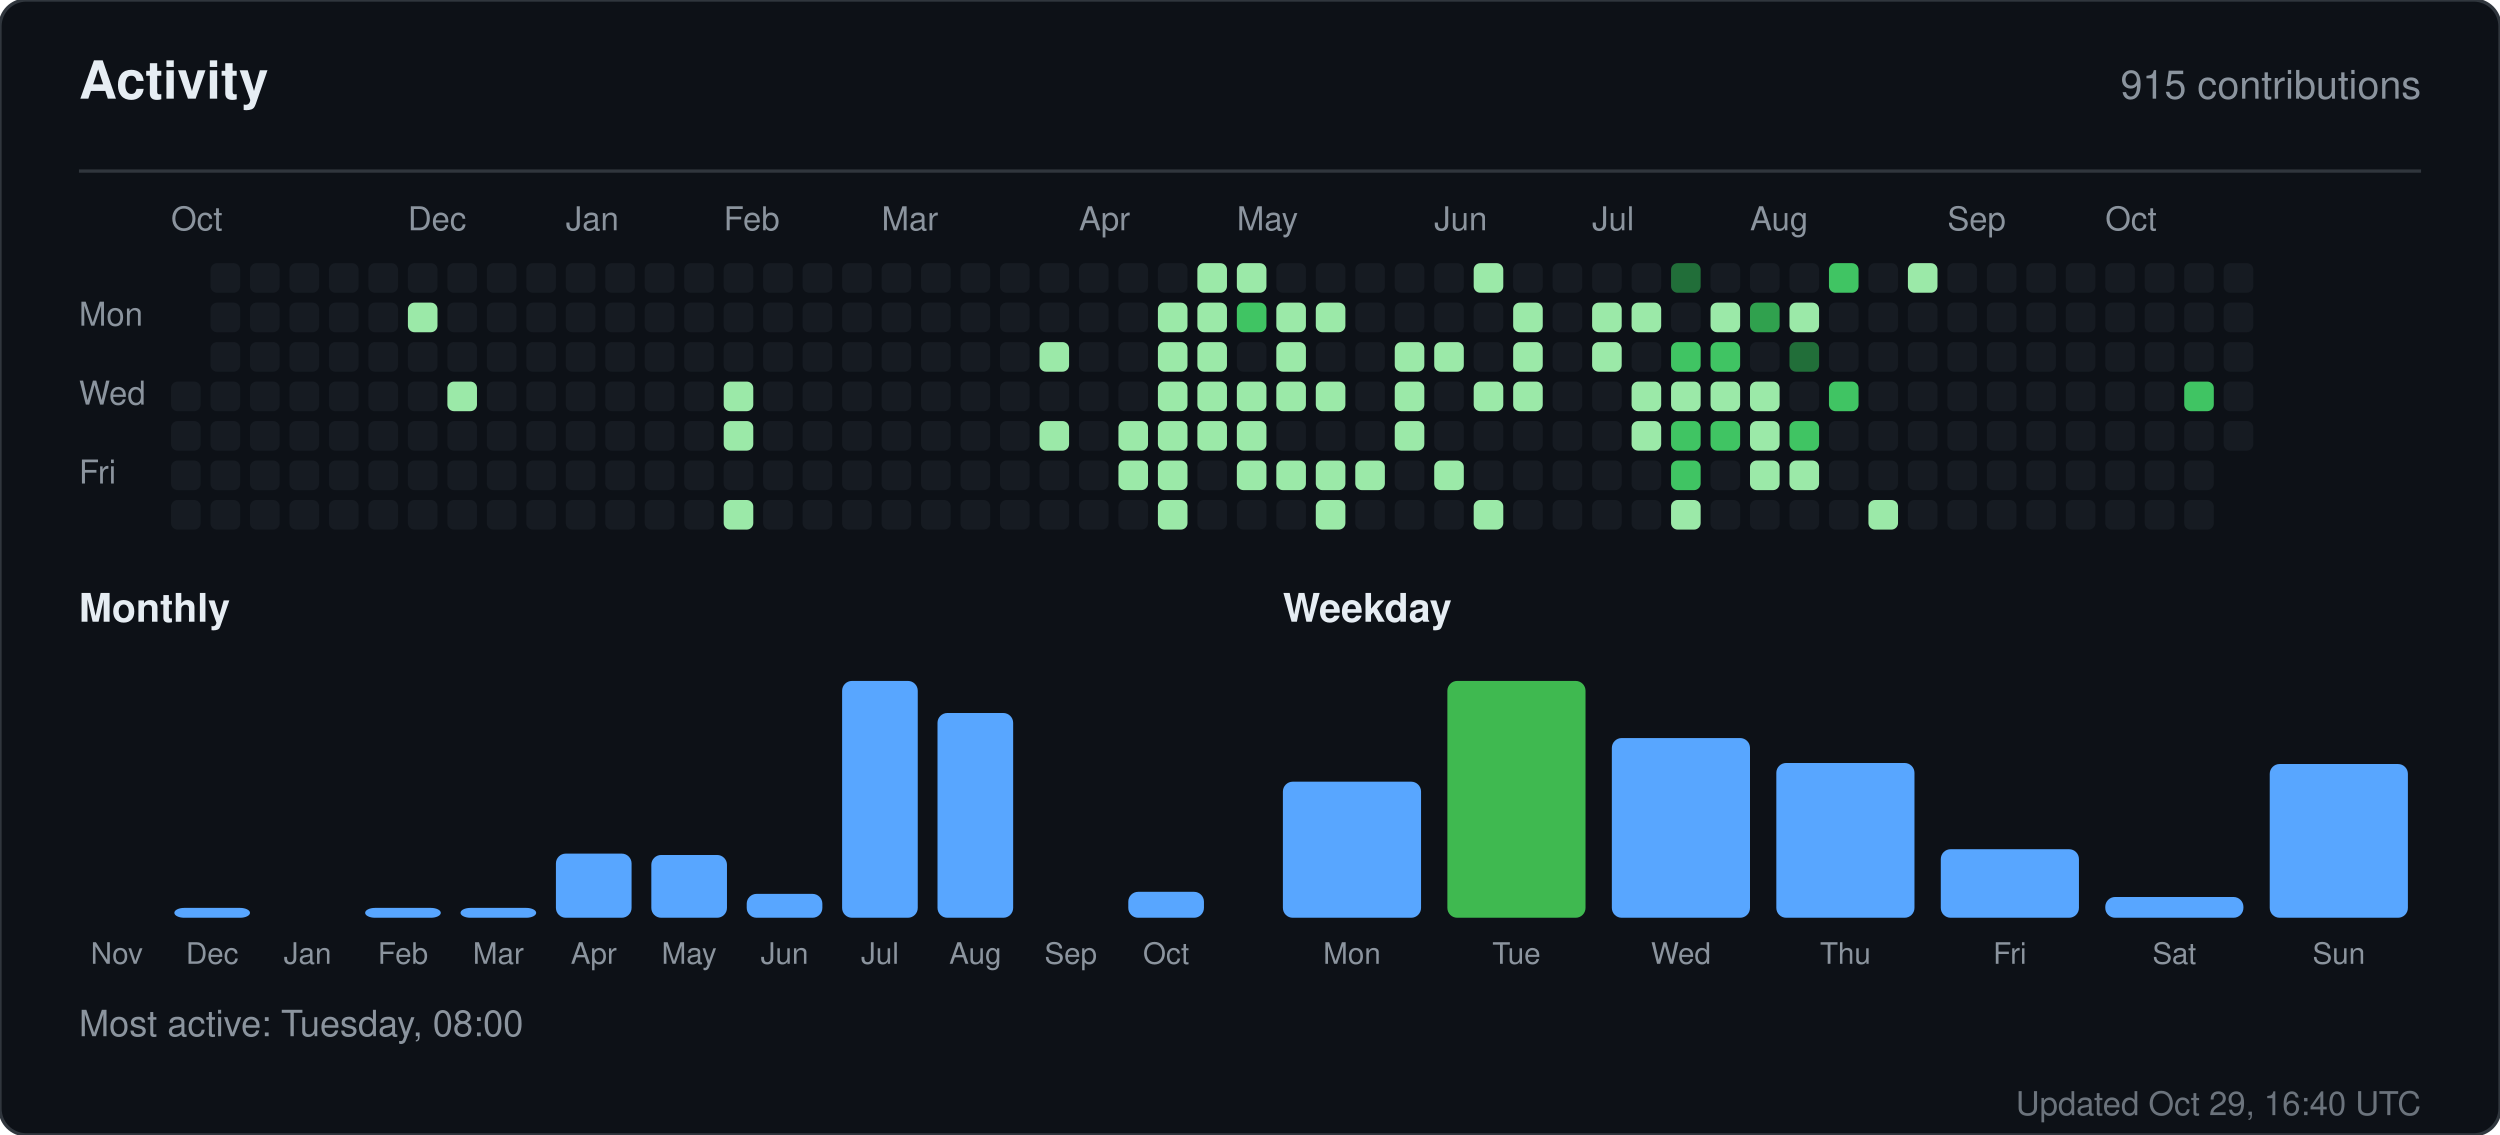
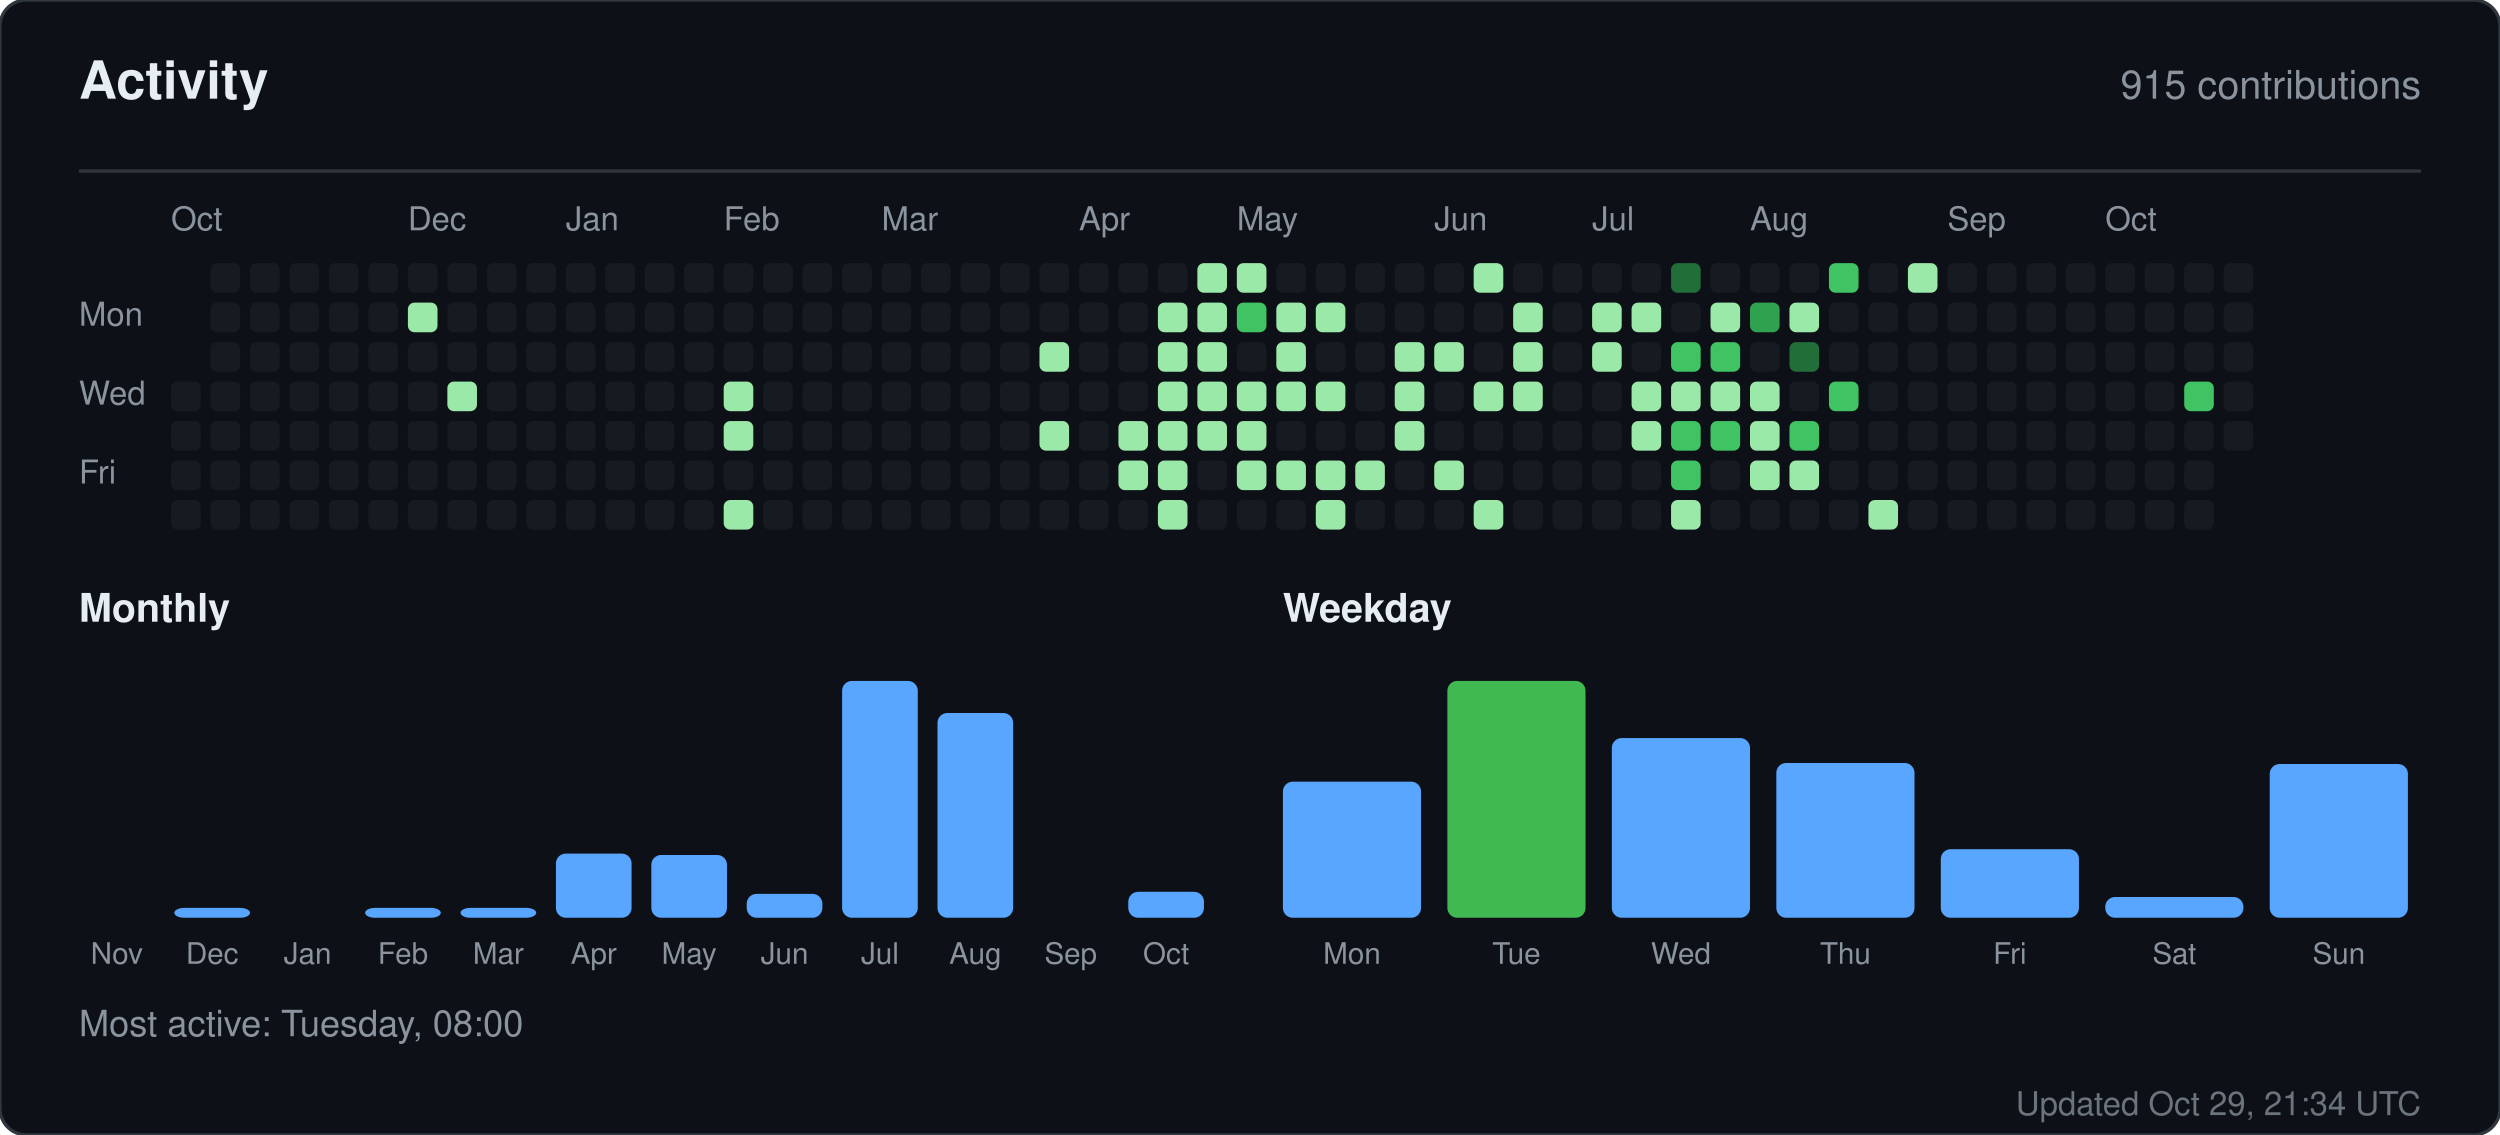
<svg xmlns="http://www.w3.org/2000/svg" width="760" height="345" viewBox="0 0 760 345" role="img" aria-label="Activity for sandiirawan12">
  <rect width="760" height="345" rx="8" fill="#0d1117" stroke="#30363d" />
  <g font-family="-apple-system, BlinkMacSystemFont, Segoe UI, Helvetica, Arial, sans-serif">
    <text x="24" y="30" fill="#e6edf3" font-size="16" font-weight="700">Activity</text>
    <text x="736" y="30" fill="#8b949e" font-size="12" text-anchor="end">915 contributions</text>
    <line x1="24" y1="52" x2="736" y2="52" stroke="#30363d" />
    <text x="52" y="70" fill="#8b949e" font-size="10">Oct</text>
    <text x="124" y="70" fill="#8b949e" font-size="10">Dec</text>
    <text x="172" y="70" fill="#8b949e" font-size="10">Jan</text>
    <text x="220" y="70" fill="#8b949e" font-size="10">Feb</text>
    <text x="268" y="70" fill="#8b949e" font-size="10">Mar</text>
    <text x="328" y="70" fill="#8b949e" font-size="10">Apr</text>
    <text x="376" y="70" fill="#8b949e" font-size="10">May</text>
    <text x="436" y="70" fill="#8b949e" font-size="10">Jun</text>
    <text x="484" y="70" fill="#8b949e" font-size="10">Jul</text>
    <text x="532" y="70" fill="#8b949e" font-size="10">Aug</text>
    <text x="592" y="70" fill="#8b949e" font-size="10">Sep</text>
    <text x="640" y="70" fill="#8b949e" font-size="10">Oct</text>
    <text x="24" y="99" fill="#8b949e" font-size="10">Mon</text>
    <text x="24" y="123" fill="#8b949e" font-size="10">Wed</text>
    <text x="24" y="147" fill="#8b949e" font-size="10">Fri</text>
    <rect x="52" y="116" width="9" height="9" rx="2" fill="#161b22" />
    <rect x="52" y="128" width="9" height="9" rx="2" fill="#161b22" />
    <rect x="52" y="140" width="9" height="9" rx="2" fill="#161b22" />
    <rect x="52" y="152" width="9" height="9" rx="2" fill="#161b22" />
    <rect x="64" y="80" width="9" height="9" rx="2" fill="#161b22" />
    <rect x="64" y="92" width="9" height="9" rx="2" fill="#161b22" />
    <rect x="64" y="104" width="9" height="9" rx="2" fill="#161b22" />
    <rect x="64" y="116" width="9" height="9" rx="2" fill="#161b22" />
    <rect x="64" y="128" width="9" height="9" rx="2" fill="#161b22" />
    <rect x="64" y="140" width="9" height="9" rx="2" fill="#161b22" />
    <rect x="64" y="152" width="9" height="9" rx="2" fill="#161b22" />
    <rect x="76" y="80" width="9" height="9" rx="2" fill="#161b22" />
    <rect x="76" y="92" width="9" height="9" rx="2" fill="#161b22" />
    <rect x="76" y="104" width="9" height="9" rx="2" fill="#161b22" />
    <rect x="76" y="116" width="9" height="9" rx="2" fill="#161b22" />
    <rect x="76" y="128" width="9" height="9" rx="2" fill="#161b22" />
    <rect x="76" y="140" width="9" height="9" rx="2" fill="#161b22" />
    <rect x="76" y="152" width="9" height="9" rx="2" fill="#161b22" />
    <rect x="88" y="80" width="9" height="9" rx="2" fill="#161b22" />
    <rect x="88" y="92" width="9" height="9" rx="2" fill="#161b22" />
    <rect x="88" y="104" width="9" height="9" rx="2" fill="#161b22" />
    <rect x="88" y="116" width="9" height="9" rx="2" fill="#161b22" />
    <rect x="88" y="128" width="9" height="9" rx="2" fill="#161b22" />
    <rect x="88" y="140" width="9" height="9" rx="2" fill="#161b22" />
    <rect x="88" y="152" width="9" height="9" rx="2" fill="#161b22" />
    <rect x="100" y="80" width="9" height="9" rx="2" fill="#161b22" />
    <rect x="100" y="92" width="9" height="9" rx="2" fill="#161b22" />
    <rect x="100" y="104" width="9" height="9" rx="2" fill="#161b22" />
    <rect x="100" y="116" width="9" height="9" rx="2" fill="#161b22" />
    <rect x="100" y="128" width="9" height="9" rx="2" fill="#161b22" />
    <rect x="100" y="140" width="9" height="9" rx="2" fill="#161b22" />
    <rect x="100" y="152" width="9" height="9" rx="2" fill="#161b22" />
    <rect x="112" y="80" width="9" height="9" rx="2" fill="#161b22" />
    <rect x="112" y="92" width="9" height="9" rx="2" fill="#161b22" />
    <rect x="112" y="104" width="9" height="9" rx="2" fill="#161b22" />
    <rect x="112" y="116" width="9" height="9" rx="2" fill="#161b22" />
    <rect x="112" y="128" width="9" height="9" rx="2" fill="#161b22" />
    <rect x="112" y="140" width="9" height="9" rx="2" fill="#161b22" />
    <rect x="112" y="152" width="9" height="9" rx="2" fill="#161b22" />
    <rect x="124" y="80" width="9" height="9" rx="2" fill="#161b22" />
    <rect x="124" y="92" width="9" height="9" rx="2" fill="#9be9a8" />
    <rect x="124" y="104" width="9" height="9" rx="2" fill="#161b22" />
    <rect x="124" y="116" width="9" height="9" rx="2" fill="#161b22" />
    <rect x="124" y="128" width="9" height="9" rx="2" fill="#161b22" />
    <rect x="124" y="140" width="9" height="9" rx="2" fill="#161b22" />
    <rect x="124" y="152" width="9" height="9" rx="2" fill="#161b22" />
    <rect x="136" y="80" width="9" height="9" rx="2" fill="#161b22" />
    <rect x="136" y="92" width="9" height="9" rx="2" fill="#161b22" />
    <rect x="136" y="104" width="9" height="9" rx="2" fill="#161b22" />
    <rect x="136" y="116" width="9" height="9" rx="2" fill="#9be9a8" />
    <rect x="136" y="128" width="9" height="9" rx="2" fill="#161b22" />
    <rect x="136" y="140" width="9" height="9" rx="2" fill="#161b22" />
    <rect x="136" y="152" width="9" height="9" rx="2" fill="#161b22" />
    <rect x="148" y="80" width="9" height="9" rx="2" fill="#161b22" />
    <rect x="148" y="92" width="9" height="9" rx="2" fill="#161b22" />
    <rect x="148" y="104" width="9" height="9" rx="2" fill="#161b22" />
    <rect x="148" y="116" width="9" height="9" rx="2" fill="#161b22" />
    <rect x="148" y="128" width="9" height="9" rx="2" fill="#161b22" />
    <rect x="148" y="140" width="9" height="9" rx="2" fill="#161b22" />
    <rect x="148" y="152" width="9" height="9" rx="2" fill="#161b22" />
    <rect x="160" y="80" width="9" height="9" rx="2" fill="#161b22" />
    <rect x="160" y="92" width="9" height="9" rx="2" fill="#161b22" />
    <rect x="160" y="104" width="9" height="9" rx="2" fill="#161b22" />
    <rect x="160" y="116" width="9" height="9" rx="2" fill="#161b22" />
    <rect x="160" y="128" width="9" height="9" rx="2" fill="#161b22" />
    <rect x="160" y="140" width="9" height="9" rx="2" fill="#161b22" />
    <rect x="160" y="152" width="9" height="9" rx="2" fill="#161b22" />
    <rect x="172" y="80" width="9" height="9" rx="2" fill="#161b22" />
    <rect x="172" y="92" width="9" height="9" rx="2" fill="#161b22" />
    <rect x="172" y="104" width="9" height="9" rx="2" fill="#161b22" />
    <rect x="172" y="116" width="9" height="9" rx="2" fill="#161b22" />
    <rect x="172" y="128" width="9" height="9" rx="2" fill="#161b22" />
    <rect x="172" y="140" width="9" height="9" rx="2" fill="#161b22" />
    <rect x="172" y="152" width="9" height="9" rx="2" fill="#161b22" />
    <rect x="184" y="80" width="9" height="9" rx="2" fill="#161b22" />
    <rect x="184" y="92" width="9" height="9" rx="2" fill="#161b22" />
    <rect x="184" y="104" width="9" height="9" rx="2" fill="#161b22" />
    <rect x="184" y="116" width="9" height="9" rx="2" fill="#161b22" />
    <rect x="184" y="128" width="9" height="9" rx="2" fill="#161b22" />
    <rect x="184" y="140" width="9" height="9" rx="2" fill="#161b22" />
    <rect x="184" y="152" width="9" height="9" rx="2" fill="#161b22" />
    <rect x="196" y="80" width="9" height="9" rx="2" fill="#161b22" />
    <rect x="196" y="92" width="9" height="9" rx="2" fill="#161b22" />
    <rect x="196" y="104" width="9" height="9" rx="2" fill="#161b22" />
    <rect x="196" y="116" width="9" height="9" rx="2" fill="#161b22" />
    <rect x="196" y="128" width="9" height="9" rx="2" fill="#161b22" />
    <rect x="196" y="140" width="9" height="9" rx="2" fill="#161b22" />
    <rect x="196" y="152" width="9" height="9" rx="2" fill="#161b22" />
    <rect x="208" y="80" width="9" height="9" rx="2" fill="#161b22" />
    <rect x="208" y="92" width="9" height="9" rx="2" fill="#161b22" />
    <rect x="208" y="104" width="9" height="9" rx="2" fill="#161b22" />
    <rect x="208" y="116" width="9" height="9" rx="2" fill="#161b22" />
    <rect x="208" y="128" width="9" height="9" rx="2" fill="#161b22" />
    <rect x="208" y="140" width="9" height="9" rx="2" fill="#161b22" />
    <rect x="208" y="152" width="9" height="9" rx="2" fill="#161b22" />
    <rect x="220" y="80" width="9" height="9" rx="2" fill="#161b22" />
    <rect x="220" y="92" width="9" height="9" rx="2" fill="#161b22" />
    <rect x="220" y="104" width="9" height="9" rx="2" fill="#161b22" />
    <rect x="220" y="116" width="9" height="9" rx="2" fill="#9be9a8" />
    <rect x="220" y="128" width="9" height="9" rx="2" fill="#9be9a8" />
    <rect x="220" y="140" width="9" height="9" rx="2" fill="#161b22" />
    <rect x="220" y="152" width="9" height="9" rx="2" fill="#9be9a8" />
    <rect x="232" y="80" width="9" height="9" rx="2" fill="#161b22" />
    <rect x="232" y="92" width="9" height="9" rx="2" fill="#161b22" />
    <rect x="232" y="104" width="9" height="9" rx="2" fill="#161b22" />
    <rect x="232" y="116" width="9" height="9" rx="2" fill="#161b22" />
    <rect x="232" y="128" width="9" height="9" rx="2" fill="#161b22" />
    <rect x="232" y="140" width="9" height="9" rx="2" fill="#161b22" />
    <rect x="232" y="152" width="9" height="9" rx="2" fill="#161b22" />
    <rect x="244" y="80" width="9" height="9" rx="2" fill="#161b22" />
    <rect x="244" y="92" width="9" height="9" rx="2" fill="#161b22" />
    <rect x="244" y="104" width="9" height="9" rx="2" fill="#161b22" />
    <rect x="244" y="116" width="9" height="9" rx="2" fill="#161b22" />
    <rect x="244" y="128" width="9" height="9" rx="2" fill="#161b22" />
    <rect x="244" y="140" width="9" height="9" rx="2" fill="#161b22" />
    <rect x="244" y="152" width="9" height="9" rx="2" fill="#161b22" />
    <rect x="256" y="80" width="9" height="9" rx="2" fill="#161b22" />
    <rect x="256" y="92" width="9" height="9" rx="2" fill="#161b22" />
    <rect x="256" y="104" width="9" height="9" rx="2" fill="#161b22" />
    <rect x="256" y="116" width="9" height="9" rx="2" fill="#161b22" />
    <rect x="256" y="128" width="9" height="9" rx="2" fill="#161b22" />
    <rect x="256" y="140" width="9" height="9" rx="2" fill="#161b22" />
    <rect x="256" y="152" width="9" height="9" rx="2" fill="#161b22" />
    <rect x="268" y="80" width="9" height="9" rx="2" fill="#161b22" />
    <rect x="268" y="92" width="9" height="9" rx="2" fill="#161b22" />
    <rect x="268" y="104" width="9" height="9" rx="2" fill="#161b22" />
    <rect x="268" y="116" width="9" height="9" rx="2" fill="#161b22" />
    <rect x="268" y="128" width="9" height="9" rx="2" fill="#161b22" />
    <rect x="268" y="140" width="9" height="9" rx="2" fill="#161b22" />
    <rect x="268" y="152" width="9" height="9" rx="2" fill="#161b22" />
    <rect x="280" y="80" width="9" height="9" rx="2" fill="#161b22" />
    <rect x="280" y="92" width="9" height="9" rx="2" fill="#161b22" />
    <rect x="280" y="104" width="9" height="9" rx="2" fill="#161b22" />
    <rect x="280" y="116" width="9" height="9" rx="2" fill="#161b22" />
    <rect x="280" y="128" width="9" height="9" rx="2" fill="#161b22" />
    <rect x="280" y="140" width="9" height="9" rx="2" fill="#161b22" />
    <rect x="280" y="152" width="9" height="9" rx="2" fill="#161b22" />
    <rect x="292" y="80" width="9" height="9" rx="2" fill="#161b22" />
    <rect x="292" y="92" width="9" height="9" rx="2" fill="#161b22" />
    <rect x="292" y="104" width="9" height="9" rx="2" fill="#161b22" />
    <rect x="292" y="116" width="9" height="9" rx="2" fill="#161b22" />
    <rect x="292" y="128" width="9" height="9" rx="2" fill="#161b22" />
    <rect x="292" y="140" width="9" height="9" rx="2" fill="#161b22" />
    <rect x="292" y="152" width="9" height="9" rx="2" fill="#161b22" />
    <rect x="304" y="80" width="9" height="9" rx="2" fill="#161b22" />
    <rect x="304" y="92" width="9" height="9" rx="2" fill="#161b22" />
    <rect x="304" y="104" width="9" height="9" rx="2" fill="#161b22" />
    <rect x="304" y="116" width="9" height="9" rx="2" fill="#161b22" />
    <rect x="304" y="128" width="9" height="9" rx="2" fill="#161b22" />
    <rect x="304" y="140" width="9" height="9" rx="2" fill="#161b22" />
    <rect x="304" y="152" width="9" height="9" rx="2" fill="#161b22" />
    <rect x="316" y="80" width="9" height="9" rx="2" fill="#161b22" />
    <rect x="316" y="92" width="9" height="9" rx="2" fill="#161b22" />
    <rect x="316" y="104" width="9" height="9" rx="2" fill="#9be9a8" />
    <rect x="316" y="116" width="9" height="9" rx="2" fill="#161b22" />
    <rect x="316" y="128" width="9" height="9" rx="2" fill="#9be9a8" />
    <rect x="316" y="140" width="9" height="9" rx="2" fill="#161b22" />
    <rect x="316" y="152" width="9" height="9" rx="2" fill="#161b22" />
    <rect x="328" y="80" width="9" height="9" rx="2" fill="#161b22" />
    <rect x="328" y="92" width="9" height="9" rx="2" fill="#161b22" />
    <rect x="328" y="104" width="9" height="9" rx="2" fill="#161b22" />
    <rect x="328" y="116" width="9" height="9" rx="2" fill="#161b22" />
    <rect x="328" y="128" width="9" height="9" rx="2" fill="#161b22" />
    <rect x="328" y="140" width="9" height="9" rx="2" fill="#161b22" />
    <rect x="328" y="152" width="9" height="9" rx="2" fill="#161b22" />
    <rect x="340" y="80" width="9" height="9" rx="2" fill="#161b22" />
    <rect x="340" y="92" width="9" height="9" rx="2" fill="#161b22" />
    <rect x="340" y="104" width="9" height="9" rx="2" fill="#161b22" />
    <rect x="340" y="116" width="9" height="9" rx="2" fill="#161b22" />
    <rect x="340" y="128" width="9" height="9" rx="2" fill="#9be9a8" />
    <rect x="340" y="140" width="9" height="9" rx="2" fill="#9be9a8" />
    <rect x="340" y="152" width="9" height="9" rx="2" fill="#161b22" />
    <rect x="352" y="80" width="9" height="9" rx="2" fill="#161b22" />
    <rect x="352" y="92" width="9" height="9" rx="2" fill="#9be9a8" />
    <rect x="352" y="104" width="9" height="9" rx="2" fill="#9be9a8" />
    <rect x="352" y="116" width="9" height="9" rx="2" fill="#9be9a8" />
    <rect x="352" y="128" width="9" height="9" rx="2" fill="#9be9a8" />
    <rect x="352" y="140" width="9" height="9" rx="2" fill="#9be9a8" />
    <rect x="352" y="152" width="9" height="9" rx="2" fill="#9be9a8" />
    <rect x="364" y="80" width="9" height="9" rx="2" fill="#9be9a8" />
    <rect x="364" y="92" width="9" height="9" rx="2" fill="#9be9a8" />
    <rect x="364" y="104" width="9" height="9" rx="2" fill="#9be9a8" />
    <rect x="364" y="116" width="9" height="9" rx="2" fill="#9be9a8" />
    <rect x="364" y="128" width="9" height="9" rx="2" fill="#9be9a8" />
    <rect x="364" y="140" width="9" height="9" rx="2" fill="#161b22" />
    <rect x="364" y="152" width="9" height="9" rx="2" fill="#161b22" />
    <rect x="376" y="80" width="9" height="9" rx="2" fill="#9be9a8" />
    <rect x="376" y="92" width="9" height="9" rx="2" fill="#40c463" />
    <rect x="376" y="104" width="9" height="9" rx="2" fill="#161b22" />
    <rect x="376" y="116" width="9" height="9" rx="2" fill="#9be9a8" />
    <rect x="376" y="128" width="9" height="9" rx="2" fill="#9be9a8" />
    <rect x="376" y="140" width="9" height="9" rx="2" fill="#9be9a8" />
    <rect x="376" y="152" width="9" height="9" rx="2" fill="#161b22" />
    <rect x="388" y="80" width="9" height="9" rx="2" fill="#161b22" />
    <rect x="388" y="92" width="9" height="9" rx="2" fill="#9be9a8" />
    <rect x="388" y="104" width="9" height="9" rx="2" fill="#9be9a8" />
    <rect x="388" y="116" width="9" height="9" rx="2" fill="#9be9a8" />
    <rect x="388" y="128" width="9" height="9" rx="2" fill="#161b22" />
    <rect x="388" y="140" width="9" height="9" rx="2" fill="#9be9a8" />
    <rect x="388" y="152" width="9" height="9" rx="2" fill="#161b22" />
    <rect x="400" y="80" width="9" height="9" rx="2" fill="#161b22" />
    <rect x="400" y="92" width="9" height="9" rx="2" fill="#9be9a8" />
    <rect x="400" y="104" width="9" height="9" rx="2" fill="#161b22" />
    <rect x="400" y="116" width="9" height="9" rx="2" fill="#9be9a8" />
    <rect x="400" y="128" width="9" height="9" rx="2" fill="#161b22" />
    <rect x="400" y="140" width="9" height="9" rx="2" fill="#9be9a8" />
    <rect x="400" y="152" width="9" height="9" rx="2" fill="#9be9a8" />
    <rect x="412" y="80" width="9" height="9" rx="2" fill="#161b22" />
    <rect x="412" y="92" width="9" height="9" rx="2" fill="#161b22" />
    <rect x="412" y="104" width="9" height="9" rx="2" fill="#161b22" />
    <rect x="412" y="116" width="9" height="9" rx="2" fill="#161b22" />
    <rect x="412" y="128" width="9" height="9" rx="2" fill="#161b22" />
    <rect x="412" y="140" width="9" height="9" rx="2" fill="#9be9a8" />
    <rect x="412" y="152" width="9" height="9" rx="2" fill="#161b22" />
    <rect x="424" y="80" width="9" height="9" rx="2" fill="#161b22" />
    <rect x="424" y="92" width="9" height="9" rx="2" fill="#161b22" />
    <rect x="424" y="104" width="9" height="9" rx="2" fill="#9be9a8" />
    <rect x="424" y="116" width="9" height="9" rx="2" fill="#9be9a8" />
    <rect x="424" y="128" width="9" height="9" rx="2" fill="#9be9a8" />
    <rect x="424" y="140" width="9" height="9" rx="2" fill="#161b22" />
    <rect x="424" y="152" width="9" height="9" rx="2" fill="#161b22" />
    <rect x="436" y="80" width="9" height="9" rx="2" fill="#161b22" />
    <rect x="436" y="92" width="9" height="9" rx="2" fill="#161b22" />
    <rect x="436" y="104" width="9" height="9" rx="2" fill="#9be9a8" />
    <rect x="436" y="116" width="9" height="9" rx="2" fill="#161b22" />
    <rect x="436" y="128" width="9" height="9" rx="2" fill="#161b22" />
    <rect x="436" y="140" width="9" height="9" rx="2" fill="#9be9a8" />
    <rect x="436" y="152" width="9" height="9" rx="2" fill="#161b22" />
    <rect x="448" y="80" width="9" height="9" rx="2" fill="#9be9a8" />
    <rect x="448" y="92" width="9" height="9" rx="2" fill="#161b22" />
    <rect x="448" y="104" width="9" height="9" rx="2" fill="#161b22" />
    <rect x="448" y="116" width="9" height="9" rx="2" fill="#9be9a8" />
    <rect x="448" y="128" width="9" height="9" rx="2" fill="#161b22" />
    <rect x="448" y="140" width="9" height="9" rx="2" fill="#161b22" />
    <rect x="448" y="152" width="9" height="9" rx="2" fill="#9be9a8" />
    <rect x="460" y="80" width="9" height="9" rx="2" fill="#161b22" />
    <rect x="460" y="92" width="9" height="9" rx="2" fill="#9be9a8" />
    <rect x="460" y="104" width="9" height="9" rx="2" fill="#9be9a8" />
    <rect x="460" y="116" width="9" height="9" rx="2" fill="#9be9a8" />
    <rect x="460" y="128" width="9" height="9" rx="2" fill="#161b22" />
    <rect x="460" y="140" width="9" height="9" rx="2" fill="#161b22" />
    <rect x="460" y="152" width="9" height="9" rx="2" fill="#161b22" />
    <rect x="472" y="80" width="9" height="9" rx="2" fill="#161b22" />
    <rect x="472" y="92" width="9" height="9" rx="2" fill="#161b22" />
    <rect x="472" y="104" width="9" height="9" rx="2" fill="#161b22" />
    <rect x="472" y="116" width="9" height="9" rx="2" fill="#161b22" />
    <rect x="472" y="128" width="9" height="9" rx="2" fill="#161b22" />
    <rect x="472" y="140" width="9" height="9" rx="2" fill="#161b22" />
    <rect x="472" y="152" width="9" height="9" rx="2" fill="#161b22" />
    <rect x="484" y="80" width="9" height="9" rx="2" fill="#161b22" />
    <rect x="484" y="92" width="9" height="9" rx="2" fill="#9be9a8" />
    <rect x="484" y="104" width="9" height="9" rx="2" fill="#9be9a8" />
    <rect x="484" y="116" width="9" height="9" rx="2" fill="#161b22" />
    <rect x="484" y="128" width="9" height="9" rx="2" fill="#161b22" />
    <rect x="484" y="140" width="9" height="9" rx="2" fill="#161b22" />
    <rect x="484" y="152" width="9" height="9" rx="2" fill="#161b22" />
    <rect x="496" y="80" width="9" height="9" rx="2" fill="#161b22" />
    <rect x="496" y="92" width="9" height="9" rx="2" fill="#9be9a8" />
    <rect x="496" y="104" width="9" height="9" rx="2" fill="#161b22" />
    <rect x="496" y="116" width="9" height="9" rx="2" fill="#9be9a8" />
    <rect x="496" y="128" width="9" height="9" rx="2" fill="#9be9a8" />
    <rect x="496" y="140" width="9" height="9" rx="2" fill="#161b22" />
    <rect x="496" y="152" width="9" height="9" rx="2" fill="#161b22" />
    <rect x="508" y="80" width="9" height="9" rx="2" fill="#216e39" />
    <rect x="508" y="92" width="9" height="9" rx="2" fill="#161b22" />
    <rect x="508" y="104" width="9" height="9" rx="2" fill="#40c463" />
    <rect x="508" y="116" width="9" height="9" rx="2" fill="#9be9a8" />
    <rect x="508" y="128" width="9" height="9" rx="2" fill="#40c463" />
    <rect x="508" y="140" width="9" height="9" rx="2" fill="#40c463" />
    <rect x="508" y="152" width="9" height="9" rx="2" fill="#9be9a8" />
    <rect x="520" y="80" width="9" height="9" rx="2" fill="#161b22" />
    <rect x="520" y="92" width="9" height="9" rx="2" fill="#9be9a8" />
    <rect x="520" y="104" width="9" height="9" rx="2" fill="#40c463" />
    <rect x="520" y="116" width="9" height="9" rx="2" fill="#9be9a8" />
    <rect x="520" y="128" width="9" height="9" rx="2" fill="#40c463" />
    <rect x="520" y="140" width="9" height="9" rx="2" fill="#161b22" />
    <rect x="520" y="152" width="9" height="9" rx="2" fill="#161b22" />
    <rect x="532" y="80" width="9" height="9" rx="2" fill="#161b22" />
    <rect x="532" y="92" width="9" height="9" rx="2" fill="#30a14e" />
    <rect x="532" y="104" width="9" height="9" rx="2" fill="#161b22" />
    <rect x="532" y="116" width="9" height="9" rx="2" fill="#9be9a8" />
    <rect x="532" y="128" width="9" height="9" rx="2" fill="#9be9a8" />
    <rect x="532" y="140" width="9" height="9" rx="2" fill="#9be9a8" />
    <rect x="532" y="152" width="9" height="9" rx="2" fill="#161b22" />
    <rect x="544" y="80" width="9" height="9" rx="2" fill="#161b22" />
    <rect x="544" y="92" width="9" height="9" rx="2" fill="#9be9a8" />
    <rect x="544" y="104" width="9" height="9" rx="2" fill="#216e39" />
    <rect x="544" y="116" width="9" height="9" rx="2" fill="#161b22" />
    <rect x="544" y="128" width="9" height="9" rx="2" fill="#40c463" />
    <rect x="544" y="140" width="9" height="9" rx="2" fill="#9be9a8" />
    <rect x="544" y="152" width="9" height="9" rx="2" fill="#161b22" />
    <rect x="556" y="80" width="9" height="9" rx="2" fill="#40c463" />
    <rect x="556" y="92" width="9" height="9" rx="2" fill="#161b22" />
    <rect x="556" y="104" width="9" height="9" rx="2" fill="#161b22" />
    <rect x="556" y="116" width="9" height="9" rx="2" fill="#40c463" />
    <rect x="556" y="128" width="9" height="9" rx="2" fill="#161b22" />
    <rect x="556" y="140" width="9" height="9" rx="2" fill="#161b22" />
    <rect x="556" y="152" width="9" height="9" rx="2" fill="#161b22" />
    <rect x="568" y="80" width="9" height="9" rx="2" fill="#161b22" />
    <rect x="568" y="92" width="9" height="9" rx="2" fill="#161b22" />
    <rect x="568" y="104" width="9" height="9" rx="2" fill="#161b22" />
    <rect x="568" y="116" width="9" height="9" rx="2" fill="#161b22" />
    <rect x="568" y="128" width="9" height="9" rx="2" fill="#161b22" />
    <rect x="568" y="140" width="9" height="9" rx="2" fill="#161b22" />
    <rect x="568" y="152" width="9" height="9" rx="2" fill="#9be9a8" />
    <rect x="580" y="80" width="9" height="9" rx="2" fill="#9be9a8" />
    <rect x="580" y="92" width="9" height="9" rx="2" fill="#161b22" />
    <rect x="580" y="104" width="9" height="9" rx="2" fill="#161b22" />
    <rect x="580" y="116" width="9" height="9" rx="2" fill="#161b22" />
    <rect x="580" y="128" width="9" height="9" rx="2" fill="#161b22" />
    <rect x="580" y="140" width="9" height="9" rx="2" fill="#161b22" />
    <rect x="580" y="152" width="9" height="9" rx="2" fill="#161b22" />
    <rect x="592" y="80" width="9" height="9" rx="2" fill="#161b22" />
    <rect x="592" y="92" width="9" height="9" rx="2" fill="#161b22" />
    <rect x="592" y="104" width="9" height="9" rx="2" fill="#161b22" />
    <rect x="592" y="116" width="9" height="9" rx="2" fill="#161b22" />
    <rect x="592" y="128" width="9" height="9" rx="2" fill="#161b22" />
    <rect x="592" y="140" width="9" height="9" rx="2" fill="#161b22" />
    <rect x="592" y="152" width="9" height="9" rx="2" fill="#161b22" />
    <rect x="604" y="80" width="9" height="9" rx="2" fill="#161b22" />
    <rect x="604" y="92" width="9" height="9" rx="2" fill="#161b22" />
    <rect x="604" y="104" width="9" height="9" rx="2" fill="#161b22" />
    <rect x="604" y="116" width="9" height="9" rx="2" fill="#161b22" />
    <rect x="604" y="128" width="9" height="9" rx="2" fill="#161b22" />
    <rect x="604" y="140" width="9" height="9" rx="2" fill="#161b22" />
    <rect x="604" y="152" width="9" height="9" rx="2" fill="#161b22" />
    <rect x="616" y="80" width="9" height="9" rx="2" fill="#161b22" />
    <rect x="616" y="92" width="9" height="9" rx="2" fill="#161b22" />
    <rect x="616" y="104" width="9" height="9" rx="2" fill="#161b22" />
    <rect x="616" y="116" width="9" height="9" rx="2" fill="#161b22" />
    <rect x="616" y="128" width="9" height="9" rx="2" fill="#161b22" />
    <rect x="616" y="140" width="9" height="9" rx="2" fill="#161b22" />
    <rect x="616" y="152" width="9" height="9" rx="2" fill="#161b22" />
    <rect x="628" y="80" width="9" height="9" rx="2" fill="#161b22" />
    <rect x="628" y="92" width="9" height="9" rx="2" fill="#161b22" />
    <rect x="628" y="104" width="9" height="9" rx="2" fill="#161b22" />
    <rect x="628" y="116" width="9" height="9" rx="2" fill="#161b22" />
    <rect x="628" y="128" width="9" height="9" rx="2" fill="#161b22" />
    <rect x="628" y="140" width="9" height="9" rx="2" fill="#161b22" />
    <rect x="628" y="152" width="9" height="9" rx="2" fill="#161b22" />
    <rect x="640" y="80" width="9" height="9" rx="2" fill="#161b22" />
    <rect x="640" y="92" width="9" height="9" rx="2" fill="#161b22" />
    <rect x="640" y="104" width="9" height="9" rx="2" fill="#161b22" />
    <rect x="640" y="116" width="9" height="9" rx="2" fill="#161b22" />
    <rect x="640" y="128" width="9" height="9" rx="2" fill="#161b22" />
    <rect x="640" y="140" width="9" height="9" rx="2" fill="#161b22" />
    <rect x="640" y="152" width="9" height="9" rx="2" fill="#161b22" />
    <rect x="652" y="80" width="9" height="9" rx="2" fill="#161b22" />
    <rect x="652" y="92" width="9" height="9" rx="2" fill="#161b22" />
    <rect x="652" y="104" width="9" height="9" rx="2" fill="#161b22" />
    <rect x="652" y="116" width="9" height="9" rx="2" fill="#161b22" />
    <rect x="652" y="128" width="9" height="9" rx="2" fill="#161b22" />
    <rect x="652" y="140" width="9" height="9" rx="2" fill="#161b22" />
    <rect x="652" y="152" width="9" height="9" rx="2" fill="#161b22" />
    <rect x="664" y="80" width="9" height="9" rx="2" fill="#161b22" />
    <rect x="664" y="92" width="9" height="9" rx="2" fill="#161b22" />
    <rect x="664" y="104" width="9" height="9" rx="2" fill="#161b22" />
    <rect x="664" y="116" width="9" height="9" rx="2" fill="#40c463" />
    <rect x="664" y="128" width="9" height="9" rx="2" fill="#161b22" />
    <rect x="664" y="140" width="9" height="9" rx="2" fill="#161b22" />
    <rect x="664" y="152" width="9" height="9" rx="2" fill="#161b22" />
    <rect x="676" y="80" width="9" height="9" rx="2" fill="#161b22" />
    <rect x="676" y="92" width="9" height="9" rx="2" fill="#161b22" />
    <rect x="676" y="104" width="9" height="9" rx="2" fill="#161b22" />
    <rect x="676" y="116" width="9" height="9" rx="2" fill="#161b22" />
    <rect x="676" y="128" width="9" height="9" rx="2" fill="#161b22" />
    <text x="24" y="189" fill="#e6edf3" font-size="12" font-weight="600">Monthly</text>
    <text x="390" y="189" fill="#e6edf3" font-size="12" font-weight="600">Weekday</text>
    <rect x="24" y="279" width="23" height="0" rx="3" fill="#58a6ff" />
    <text x="35.5" y="293" fill="#8b949e" font-size="9" text-anchor="middle">Nov</text>
    <rect x="53" y="276" width="23" height="3" rx="3" fill="#58a6ff" />
    <text x="64.5" y="293" fill="#8b949e" font-size="9" text-anchor="middle">Dec</text>
    <rect x="82" y="279" width="23" height="0" rx="3" fill="#58a6ff" />
    <text x="93.5" y="293" fill="#8b949e" font-size="9" text-anchor="middle">Jan</text>
    <rect x="111" y="276" width="23" height="3" rx="3" fill="#58a6ff" />
    <text x="122.5" y="293" fill="#8b949e" font-size="9" text-anchor="middle">Feb</text>
    <rect x="140" y="276" width="23" height="3" rx="3" fill="#58a6ff" />
    <text x="151.5" y="293" fill="#8b949e" font-size="9" text-anchor="middle">Mar</text>
    <rect x="169" y="259.496" width="23" height="19.504" rx="3" fill="#58a6ff" />
    <text x="180.5" y="293" fill="#8b949e" font-size="9" text-anchor="middle">Apr</text>
    <rect x="198" y="259.911" width="23" height="19.089" rx="3" fill="#58a6ff" />
    <text x="209.5" y="293" fill="#8b949e" font-size="9" text-anchor="middle">May</text>
    <rect x="227" y="271.738" width="23" height="7.262" rx="3" fill="#58a6ff" />
    <text x="238.5" y="293" fill="#8b949e" font-size="9" text-anchor="middle">Jun</text>
    <rect x="256" y="207" width="23" height="72" rx="3" fill="#58a6ff" />
    <text x="267.5" y="293" fill="#8b949e" font-size="9" text-anchor="middle">Jul</text>
    <rect x="285" y="216.752" width="23" height="62.248" rx="3" fill="#58a6ff" />
    <text x="296.5" y="293" fill="#8b949e" font-size="9" text-anchor="middle">Aug</text>
    <rect x="314" y="279" width="23" height="0" rx="3" fill="#58a6ff" />
    <text x="325.5" y="293" fill="#8b949e" font-size="9" text-anchor="middle">Sep</text>
    <rect x="343" y="271.115" width="23" height="7.885" rx="3" fill="#58a6ff" />
    <text x="354.5" y="293" fill="#8b949e" font-size="9" text-anchor="middle">Oct</text>
    <rect x="390" y="237.632" width="42" height="41.368" rx="3" fill="#58a6ff" />
    <text x="411" y="293" fill="#8b949e" font-size="9" text-anchor="middle">Mon</text>
    <rect x="440" y="207" width="42" height="72" rx="3" fill="#3fb950" />
    <text x="461" y="293" fill="#8b949e" font-size="9" text-anchor="middle">Tue</text>
    <rect x="490" y="224.368" width="42" height="54.632" rx="3" fill="#58a6ff" />
    <text x="511" y="293" fill="#8b949e" font-size="9" text-anchor="middle">Wed</text>
    <rect x="540" y="231.947" width="42" height="47.053" rx="3" fill="#58a6ff" />
    <text x="561" y="293" fill="#8b949e" font-size="9" text-anchor="middle">Thu</text>
    <rect x="590" y="258.158" width="42" height="20.842" rx="3" fill="#58a6ff" />
    <text x="611" y="293" fill="#8b949e" font-size="9" text-anchor="middle">Fri</text>
    <rect x="640" y="272.684" width="42" height="6.316" rx="3" fill="#58a6ff" />
    <text x="661" y="293" fill="#8b949e" font-size="9" text-anchor="middle">Sat</text>
    <rect x="690" y="232.263" width="42" height="46.737" rx="3" fill="#58a6ff" />
    <text x="711" y="293" fill="#8b949e" font-size="9" text-anchor="middle">Sun</text>
    <text x="24" y="315" fill="#8b949e" font-size="11">Most active: Tuesday, 08:00</text>
-     <text x="736" y="339" fill="#8b949e" font-size="10" text-anchor="end" opacity="0.75">Updated Oct 29, 16:40 UTC</text>
+     <text x="736" y="339" fill="#8b949e" font-size="10" text-anchor="end" opacity="0.75">Updated Oct 29, 21:34 UTC</text>
  </g>
</svg>
